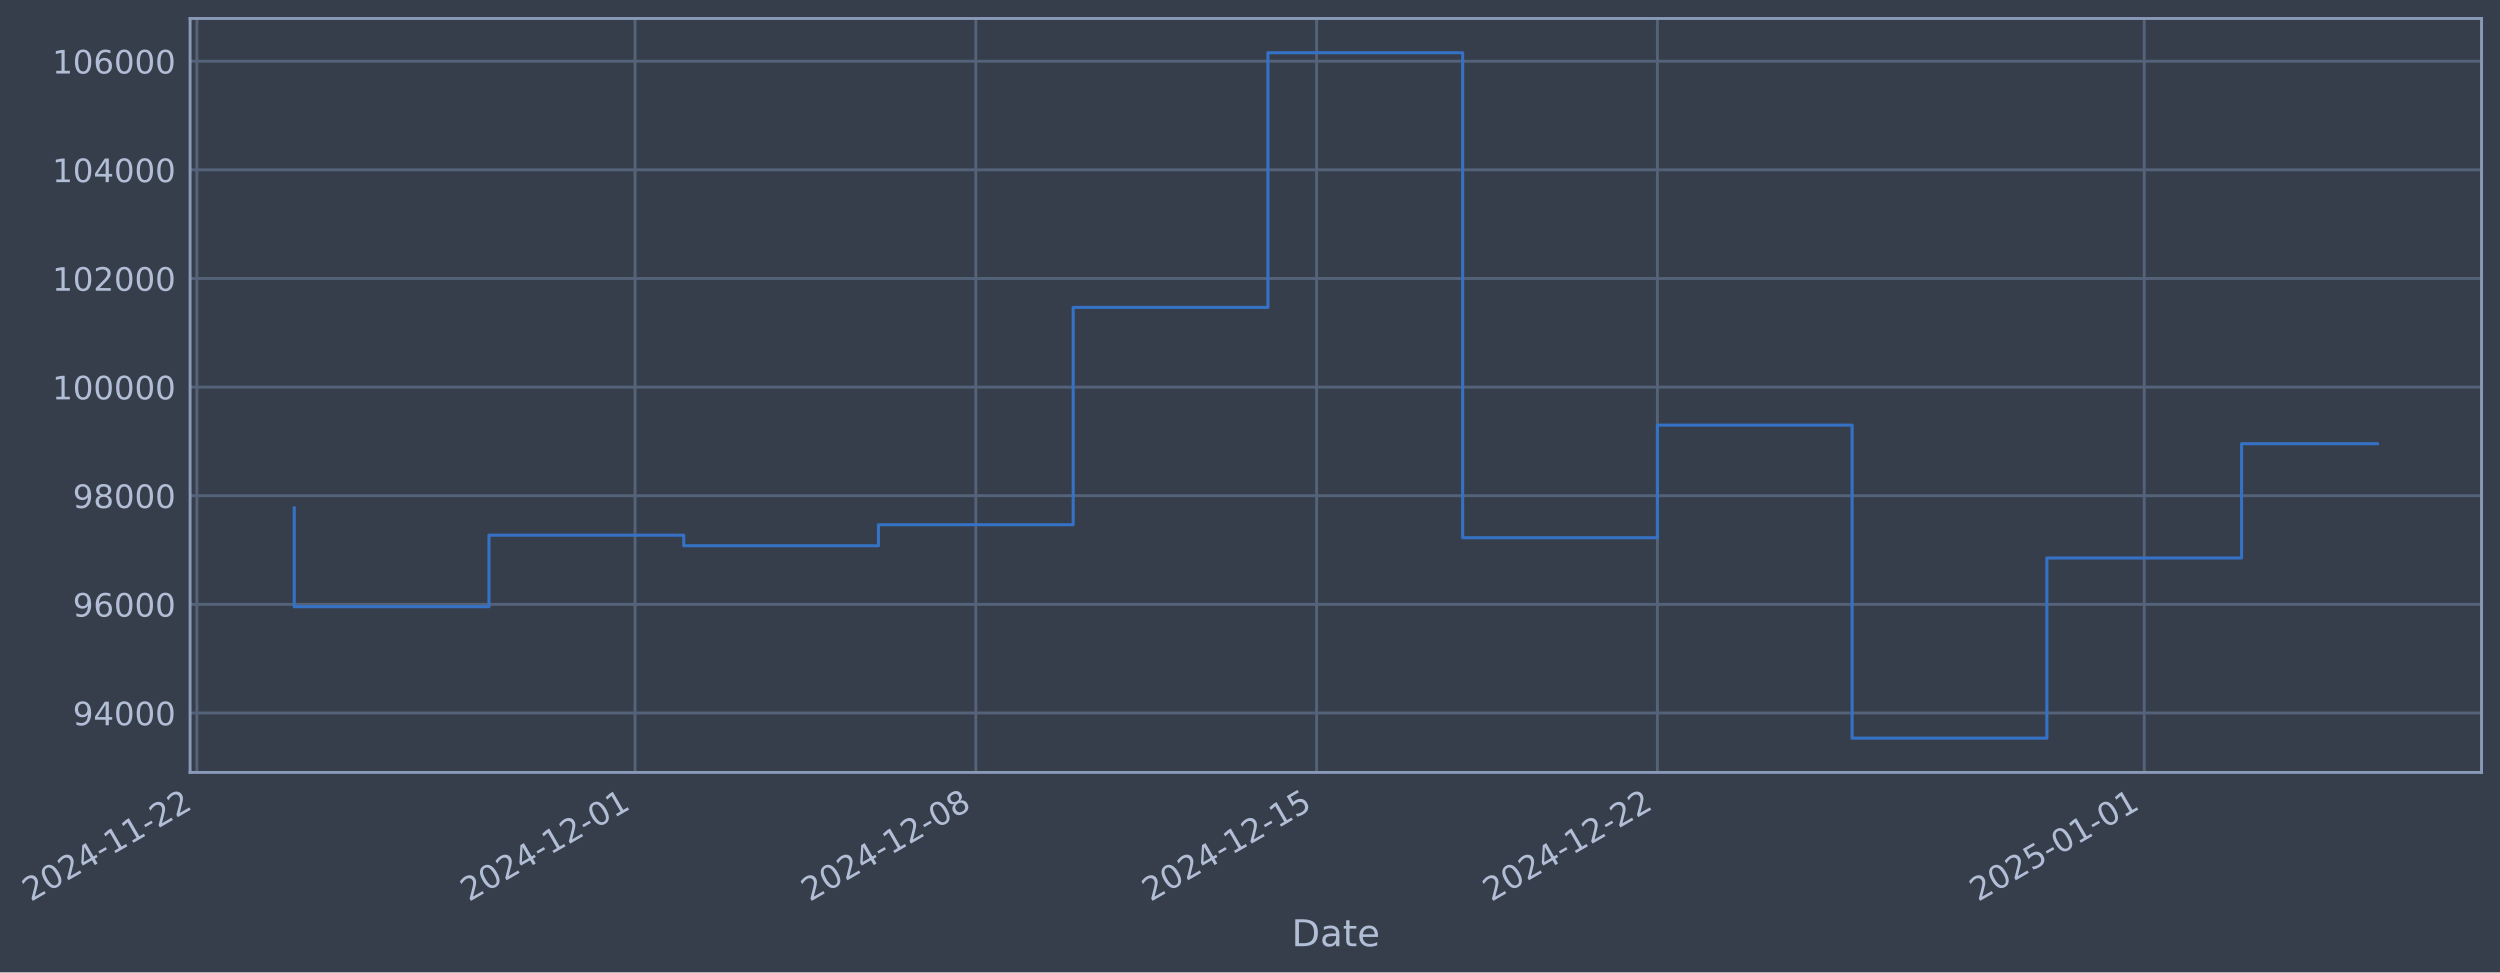
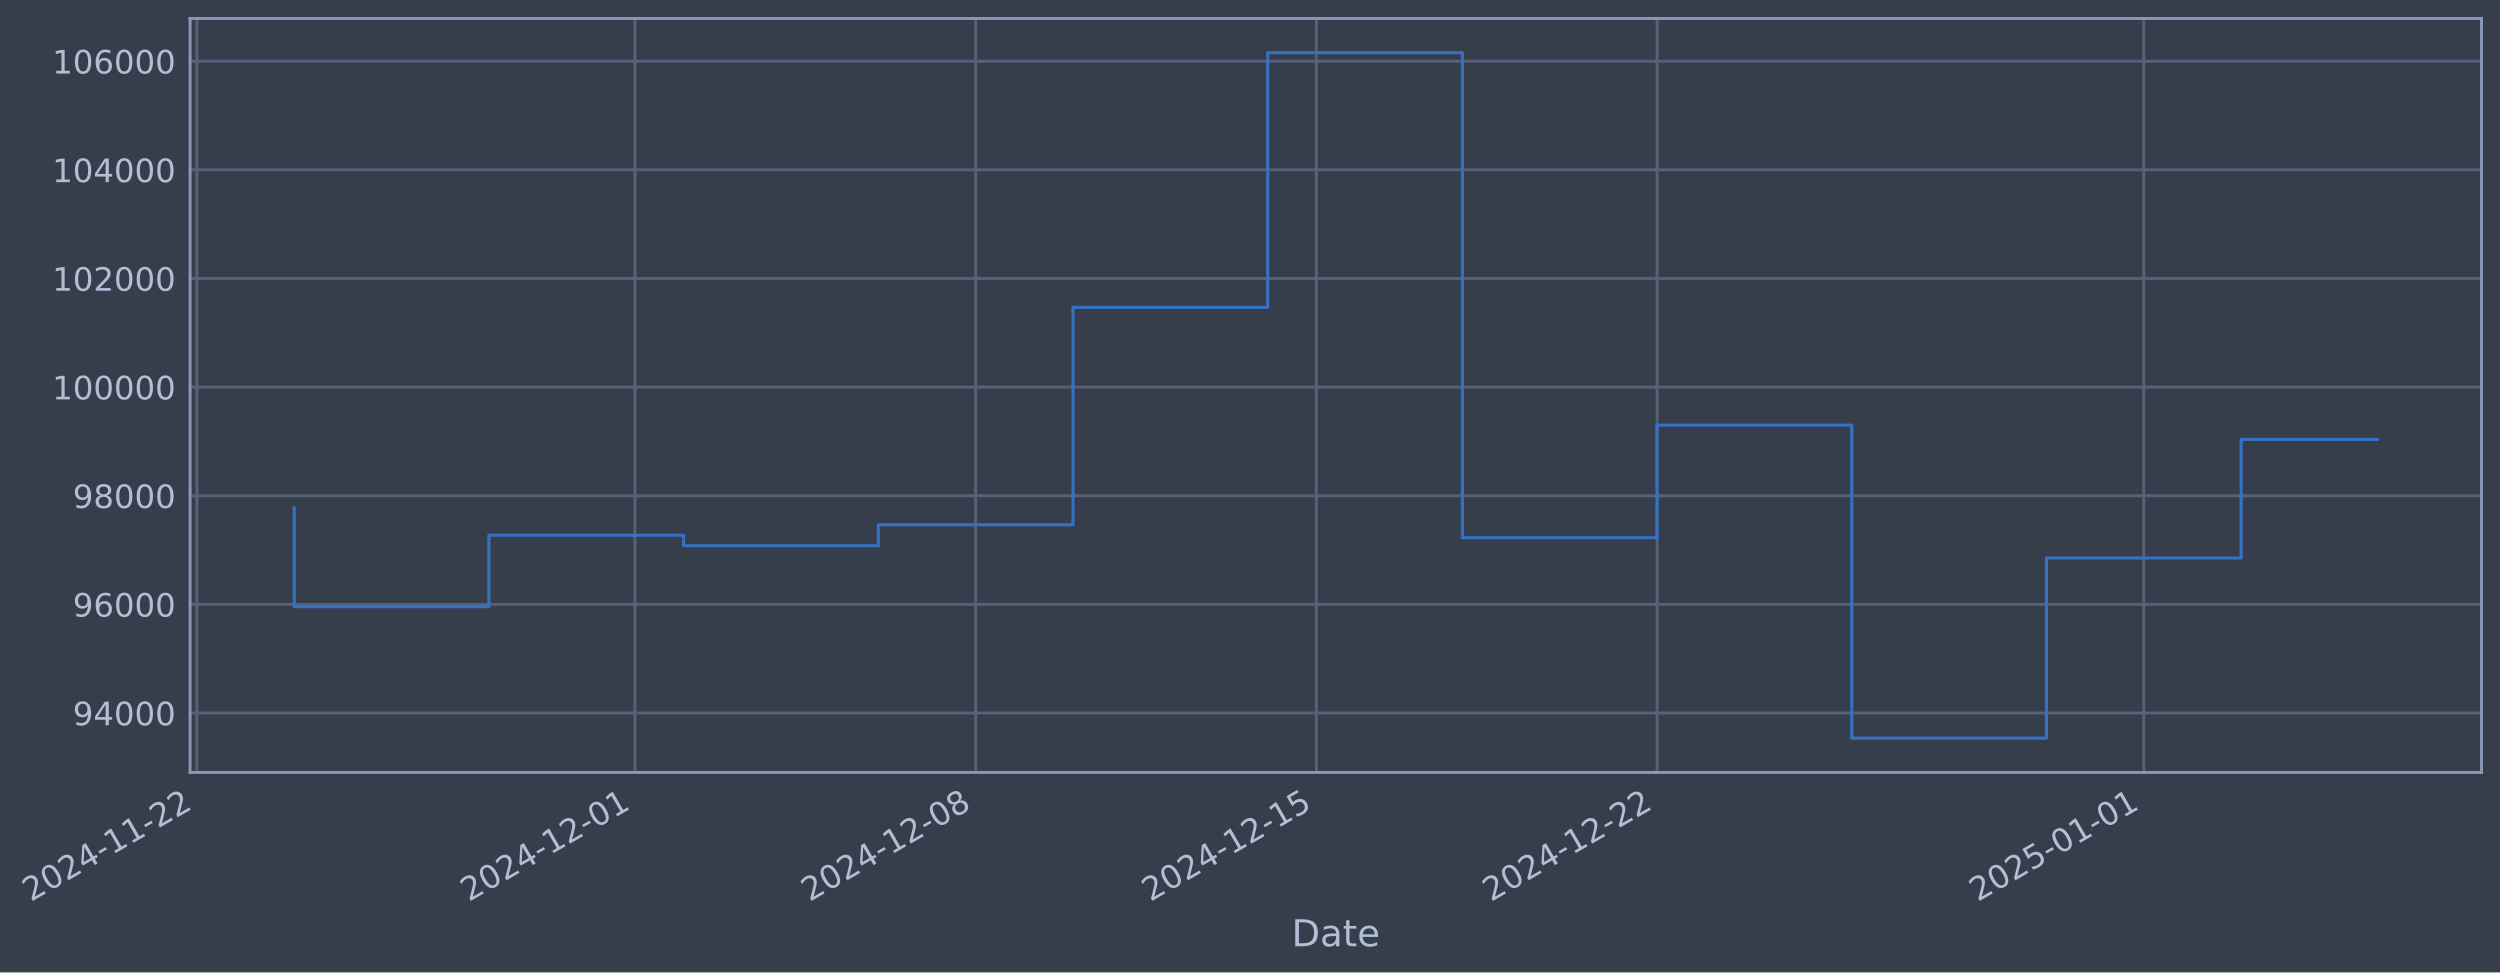
- <svg xmlns="http://www.w3.org/2000/svg" xmlns:xlink="http://www.w3.org/1999/xlink" width="974.067pt" height="378.87pt" viewBox="0 0 974.067 378.87" version="1.1">
+ <svg xmlns="http://www.w3.org/2000/svg" xmlns:xlink="http://www.w3.org/1999/xlink" width="974.059pt" height="378.87pt" viewBox="0 0 974.059 378.87" version="1.1">
  <defs>
    <style type="text/css">*{stroke-linejoin: round; stroke-linecap: butt}</style>
  </defs>
  <g id="figure_1">
    <g id="patch_1">
-       <path d="M 0 378.87  L 974.067 378.87  L 974.067 0  L 0 0  z " style="fill: #373e4b" />
+       <path d="M 0 378.87  L 974.059 378.87  L 974.059 0  L 0 0  z " style="fill: #373e4b" />
    </g>
    <g id="axes_1">
      <g id="patch_2">
-         <path d="M 74.067 300.96  L 966.867 300.96  L 966.867 7.2  L 74.067 7.2  z " style="fill: #373e4b" />
+         <path d="M 74.059 300.96  L 966.859 300.96  L 966.859 7.2  L 74.059 7.2  z " style="fill: #373e4b" />
      </g>
      <g id="matplotlib.axis_1">
        <g id="xtick_1">
          <g id="line2d_1">
-             <path d="M 76.713 300.96  L 76.713 7.2  " clip-path="url(#p5956fa3a85)" style="fill: none; stroke: #546379; stroke-width: 1.12; stroke-linecap: square" />
+             <path d="M 76.713 300.96  L 76.713 7.2  " clip-path="url(#p0f4f57ccd5)" style="fill: none; stroke: #546379; stroke-width: 1.12; stroke-linecap: square" />
          </g>
          <g id="line2d_2" />
          <g id="text_1">
            <g style="fill: #b1bed6" transform="translate(11.98702 351.4642) rotate(-30) scale(0.126 -0.126)">
              <defs>
                <path id="DejaVuSans-32" d="M 1228 531  L 3431 531  L 3431 0  L 469 0  L 469 531  Q 828 903 1448 1529  Q 2069 2156 2228 2338  Q 2531 2678 2651 2914  Q 2772 3150 2772 3378  Q 2772 3750 2511 3984  Q 2250 4219 1831 4219  Q 1534 4219 1204 4116  Q 875 4013 500 3803  L 500 4441  Q 881 4594 1212 4672  Q 1544 4750 1819 4750  Q 2544 4750 2975 4387  Q 3406 4025 3406 3419  Q 3406 3131 3298 2873  Q 3191 2616 2906 2266  Q 2828 2175 2409 1742  Q 1991 1309 1228 531  z " transform="scale(0.015625)" />
                <path id="DejaVuSans-30" d="M 2034 4250  Q 1547 4250 1301 3770  Q 1056 3291 1056 2328  Q 1056 1369 1301 889  Q 1547 409 2034 409  Q 2525 409 2770 889  Q 3016 1369 3016 2328  Q 3016 3291 2770 3770  Q 2525 4250 2034 4250  z M 2034 4750  Q 2819 4750 3233 4129  Q 3647 3509 3647 2328  Q 3647 1150 3233 529  Q 2819 -91 2034 -91  Q 1250 -91 836 529  Q 422 1150 422 2328  Q 422 3509 836 4129  Q 1250 4750 2034 4750  z " transform="scale(0.015625)" />
                <path id="DejaVuSans-34" d="M 2419 4116  L 825 1625  L 2419 1625  L 2419 4116  z M 2253 4666  L 3047 4666  L 3047 1625  L 3713 1625  L 3713 1100  L 3047 1100  L 3047 0  L 2419 0  L 2419 1100  L 313 1100  L 313 1709  L 2253 4666  z " transform="scale(0.015625)" />
                <path id="DejaVuSans-2d" d="M 313 2009  L 1997 2009  L 1997 1497  L 313 1497  L 313 2009  z " transform="scale(0.015625)" />
                <path id="DejaVuSans-31" d="M 794 531  L 1825 531  L 1825 4091  L 703 3866  L 703 4441  L 1819 4666  L 2450 4666  L 2450 531  L 3481 531  L 3481 0  L 794 0  L 794 531  z " transform="scale(0.015625)" />
              </defs>
              <use xlink:href="#DejaVuSans-32" />
              <use xlink:href="#DejaVuSans-30" transform="translate(63.62305 0)" />
              <use xlink:href="#DejaVuSans-32" transform="translate(127.2461 0)" />
              <use xlink:href="#DejaVuSans-34" transform="translate(190.8691 0)" />
              <use xlink:href="#DejaVuSans-2d" transform="translate(254.4922 0)" />
              <use xlink:href="#DejaVuSans-31" transform="translate(290.5762 0)" />
              <use xlink:href="#DejaVuSans-31" transform="translate(354.1992 0)" />
              <use xlink:href="#DejaVuSans-2d" transform="translate(417.8223 0)" />
              <use xlink:href="#DejaVuSans-32" transform="translate(453.9062 0)" />
              <use xlink:href="#DejaVuSans-32" transform="translate(517.5293 0)" />
            </g>
          </g>
        </g>
        <g id="xtick_2">
          <g id="line2d_3">
-             <path d="M 247.427 300.96  L 247.427 7.2  " clip-path="url(#p5956fa3a85)" style="fill: none; stroke: #546379; stroke-width: 1.12; stroke-linecap: square" />
+             <path d="M 247.39 300.96  L 247.39 7.2  " clip-path="url(#p0f4f57ccd5)" style="fill: none; stroke: #546379; stroke-width: 1.12; stroke-linecap: square" />
          </g>
          <g id="line2d_4" />
          <g id="text_2">
-             <g style="fill: #b1bed6" transform="translate(182.7018 351.4642) rotate(-30) scale(0.126 -0.126)">
+             <g style="fill: #b1bed6" transform="translate(182.6641 351.4642) rotate(-30) scale(0.126 -0.126)">
              <use xlink:href="#DejaVuSans-32" />
              <use xlink:href="#DejaVuSans-30" transform="translate(63.62305 0)" />
              <use xlink:href="#DejaVuSans-32" transform="translate(127.2461 0)" />
              <use xlink:href="#DejaVuSans-34" transform="translate(190.8691 0)" />
              <use xlink:href="#DejaVuSans-2d" transform="translate(254.4922 0)" />
              <use xlink:href="#DejaVuSans-31" transform="translate(290.5762 0)" />
              <use xlink:href="#DejaVuSans-32" transform="translate(354.1992 0)" />
              <use xlink:href="#DejaVuSans-2d" transform="translate(417.8223 0)" />
              <use xlink:href="#DejaVuSans-30" transform="translate(453.9062 0)" />
              <use xlink:href="#DejaVuSans-31" transform="translate(517.5293 0)" />
            </g>
          </g>
        </g>
        <g id="xtick_3">
          <g id="line2d_5">
-             <path d="M 380.205 300.96  L 380.205 7.2  " clip-path="url(#p5956fa3a85)" style="fill: none; stroke: #546379; stroke-width: 1.12; stroke-linecap: square" />
+             <path d="M 380.138 300.96  L 380.138 7.2  " clip-path="url(#p0f4f57ccd5)" style="fill: none; stroke: #546379; stroke-width: 1.12; stroke-linecap: square" />
          </g>
          <g id="line2d_6" />
          <g id="text_3">
-             <g style="fill: #b1bed6" transform="translate(315.48 351.4642) rotate(-30) scale(0.126 -0.126)">
+             <g style="fill: #b1bed6" transform="translate(315.4129 351.4642) rotate(-30) scale(0.126 -0.126)">
              <defs>
                <path id="DejaVuSans-38" d="M 2034 2216  Q 1584 2216 1326 1975  Q 1069 1734 1069 1313  Q 1069 891 1326 650  Q 1584 409 2034 409  Q 2484 409 2743 651  Q 3003 894 3003 1313  Q 3003 1734 2745 1975  Q 2488 2216 2034 2216  z M 1403 2484  Q 997 2584 770 2862  Q 544 3141 544 3541  Q 544 4100 942 4425  Q 1341 4750 2034 4750  Q 2731 4750 3128 4425  Q 3525 4100 3525 3541  Q 3525 3141 3298 2862  Q 3072 2584 2669 2484  Q 3125 2378 3379 2068  Q 3634 1759 3634 1313  Q 3634 634 3220 271  Q 2806 -91 2034 -91  Q 1263 -91 848 271  Q 434 634 434 1313  Q 434 1759 690 2068  Q 947 2378 1403 2484  z M 1172 3481  Q 1172 3119 1398 2916  Q 1625 2713 2034 2713  Q 2441 2713 2670 2916  Q 2900 3119 2900 3481  Q 2900 3844 2670 4047  Q 2441 4250 2034 4250  Q 1625 4250 1398 4047  Q 1172 3844 1172 3481  z " transform="scale(0.015625)" />
              </defs>
              <use xlink:href="#DejaVuSans-32" />
              <use xlink:href="#DejaVuSans-30" transform="translate(63.62305 0)" />
              <use xlink:href="#DejaVuSans-32" transform="translate(127.2461 0)" />
              <use xlink:href="#DejaVuSans-34" transform="translate(190.8691 0)" />
              <use xlink:href="#DejaVuSans-2d" transform="translate(254.4922 0)" />
              <use xlink:href="#DejaVuSans-31" transform="translate(290.5762 0)" />
              <use xlink:href="#DejaVuSans-32" transform="translate(354.1992 0)" />
              <use xlink:href="#DejaVuSans-2d" transform="translate(417.8223 0)" />
              <use xlink:href="#DejaVuSans-30" transform="translate(453.9062 0)" />
              <use xlink:href="#DejaVuSans-38" transform="translate(517.5293 0)" />
            </g>
          </g>
        </g>
        <g id="xtick_4">
          <g id="line2d_7">
-             <path d="M 512.984 300.96  L 512.984 7.2  " clip-path="url(#p5956fa3a85)" style="fill: none; stroke: #546379; stroke-width: 1.12; stroke-linecap: square" />
+             <path d="M 512.887 300.96  L 512.887 7.2  " clip-path="url(#p0f4f57ccd5)" style="fill: none; stroke: #546379; stroke-width: 1.12; stroke-linecap: square" />
          </g>
          <g id="line2d_8" />
          <g id="text_4">
-             <g style="fill: #b1bed6" transform="translate(448.2581 351.4642) rotate(-30) scale(0.126 -0.126)">
+             <g style="fill: #b1bed6" transform="translate(448.1617 351.4642) rotate(-30) scale(0.126 -0.126)">
              <defs>
                <path id="DejaVuSans-35" d="M 691 4666  L 3169 4666  L 3169 4134  L 1269 4134  L 1269 2991  Q 1406 3038 1543 3061  Q 1681 3084 1819 3084  Q 2600 3084 3056 2656  Q 3513 2228 3513 1497  Q 3513 744 3044 326  Q 2575 -91 1722 -91  Q 1428 -91 1123 -41  Q 819 9 494 109  L 494 744  Q 775 591 1075 516  Q 1375 441 1709 441  Q 2250 441 2565 725  Q 2881 1009 2881 1497  Q 2881 1984 2565 2268  Q 2250 2553 1709 2553  Q 1456 2553 1204 2497  Q 953 2441 691 2322  L 691 4666  z " transform="scale(0.015625)" />
              </defs>
              <use xlink:href="#DejaVuSans-32" />
              <use xlink:href="#DejaVuSans-30" transform="translate(63.62305 0)" />
              <use xlink:href="#DejaVuSans-32" transform="translate(127.2461 0)" />
              <use xlink:href="#DejaVuSans-34" transform="translate(190.8691 0)" />
              <use xlink:href="#DejaVuSans-2d" transform="translate(254.4922 0)" />
              <use xlink:href="#DejaVuSans-31" transform="translate(290.5762 0)" />
              <use xlink:href="#DejaVuSans-32" transform="translate(354.1992 0)" />
              <use xlink:href="#DejaVuSans-2d" transform="translate(417.8223 0)" />
              <use xlink:href="#DejaVuSans-31" transform="translate(453.9062 0)" />
              <use xlink:href="#DejaVuSans-35" transform="translate(517.5293 0)" />
            </g>
          </g>
        </g>
        <g id="xtick_5">
          <g id="line2d_9">
-             <path d="M 645.762 300.96  L 645.762 7.2  " clip-path="url(#p5956fa3a85)" style="fill: none; stroke: #546379; stroke-width: 1.12; stroke-linecap: square" />
+             <path d="M 645.636 300.96  L 645.636 7.2  " clip-path="url(#p0f4f57ccd5)" style="fill: none; stroke: #546379; stroke-width: 1.12; stroke-linecap: square" />
          </g>
          <g id="line2d_10" />
          <g id="text_5">
-             <g style="fill: #b1bed6" transform="translate(581.0363 351.4642) rotate(-30) scale(0.126 -0.126)">
+             <g style="fill: #b1bed6" transform="translate(580.9105 351.4642) rotate(-30) scale(0.126 -0.126)">
              <use xlink:href="#DejaVuSans-32" />
              <use xlink:href="#DejaVuSans-30" transform="translate(63.62305 0)" />
              <use xlink:href="#DejaVuSans-32" transform="translate(127.2461 0)" />
              <use xlink:href="#DejaVuSans-34" transform="translate(190.8691 0)" />
              <use xlink:href="#DejaVuSans-2d" transform="translate(254.4922 0)" />
              <use xlink:href="#DejaVuSans-31" transform="translate(290.5762 0)" />
              <use xlink:href="#DejaVuSans-32" transform="translate(354.1992 0)" />
              <use xlink:href="#DejaVuSans-2d" transform="translate(417.8223 0)" />
              <use xlink:href="#DejaVuSans-32" transform="translate(453.9062 0)" />
              <use xlink:href="#DejaVuSans-32" transform="translate(517.5293 0)" />
            </g>
          </g>
        </g>
        <g id="xtick_6">
          <g id="line2d_11">
-             <path d="M 835.445 300.96  L 835.445 7.2  " clip-path="url(#p5956fa3a85)" style="fill: none; stroke: #546379; stroke-width: 1.12; stroke-linecap: square" />
+             <path d="M 835.277 300.96  L 835.277 7.2  " clip-path="url(#p0f4f57ccd5)" style="fill: none; stroke: #546379; stroke-width: 1.12; stroke-linecap: square" />
          </g>
          <g id="line2d_12" />
          <g id="text_6">
-             <g style="fill: #b1bed6" transform="translate(770.7194 351.4642) rotate(-30) scale(0.126 -0.126)">
+             <g style="fill: #b1bed6" transform="translate(770.5517 351.4642) rotate(-30) scale(0.126 -0.126)">
              <use xlink:href="#DejaVuSans-32" />
              <use xlink:href="#DejaVuSans-30" transform="translate(63.62305 0)" />
              <use xlink:href="#DejaVuSans-32" transform="translate(127.2461 0)" />
              <use xlink:href="#DejaVuSans-35" transform="translate(190.8691 0)" />
              <use xlink:href="#DejaVuSans-2d" transform="translate(254.4922 0)" />
              <use xlink:href="#DejaVuSans-30" transform="translate(290.5762 0)" />
              <use xlink:href="#DejaVuSans-31" transform="translate(354.1992 0)" />
              <use xlink:href="#DejaVuSans-2d" transform="translate(417.8223 0)" />
              <use xlink:href="#DejaVuSans-30" transform="translate(453.9062 0)" />
              <use xlink:href="#DejaVuSans-31" transform="translate(517.5293 0)" />
            </g>
          </g>
        </g>
        <g id="text_7">
-           <g style="fill: #b1bed6" transform="translate(503.2582 368.6753) scale(0.144 -0.144)">
+           <g style="fill: #b1bed6" transform="translate(503.2498 368.6753) scale(0.144 -0.144)">
            <defs>
              <path id="DejaVuSans-44" d="M 1259 4147  L 1259 519  L 2022 519  Q 2988 519 3436 956  Q 3884 1394 3884 2338  Q 3884 3275 3436 3711  Q 2988 4147 2022 4147  L 1259 4147  z M 628 4666  L 1925 4666  Q 3281 4666 3915 4102  Q 4550 3538 4550 2338  Q 4550 1131 3912 565  Q 3275 0 1925 0  L 628 0  L 628 4666  z " transform="scale(0.015625)" />
              <path id="DejaVuSans-61" d="M 2194 1759  Q 1497 1759 1228 1600  Q 959 1441 959 1056  Q 959 750 1161 570  Q 1363 391 1709 391  Q 2188 391 2477 730  Q 2766 1069 2766 1631  L 2766 1759  L 2194 1759  z M 3341 1997  L 3341 0  L 2766 0  L 2766 531  Q 2569 213 2275 61  Q 1981 -91 1556 -91  Q 1019 -91 701 211  Q 384 513 384 1019  Q 384 1609 779 1909  Q 1175 2209 1959 2209  L 2766 2209  L 2766 2266  Q 2766 2663 2505 2880  Q 2244 3097 1772 3097  Q 1472 3097 1187 3025  Q 903 2953 641 2809  L 641 3341  Q 956 3463 1253 3523  Q 1550 3584 1831 3584  Q 2591 3584 2966 3190  Q 3341 2797 3341 1997  z " transform="scale(0.015625)" />
              <path id="DejaVuSans-74" d="M 1172 4494  L 1172 3500  L 2356 3500  L 2356 3053  L 1172 3053  L 1172 1153  Q 1172 725 1289 603  Q 1406 481 1766 481  L 2356 481  L 2356 0  L 1766 0  Q 1100 0 847 248  Q 594 497 594 1153  L 594 3053  L 172 3053  L 172 3500  L 594 3500  L 594 4494  L 1172 4494  z " transform="scale(0.015625)" />
              <path id="DejaVuSans-65" d="M 3597 1894  L 3597 1613  L 953 1613  Q 991 1019 1311 708  Q 1631 397 2203 397  Q 2534 397 2845 478  Q 3156 559 3463 722  L 3463 178  Q 3153 47 2828 -22  Q 2503 -91 2169 -91  Q 1331 -91 842 396  Q 353 884 353 1716  Q 353 2575 817 3079  Q 1281 3584 2069 3584  Q 2775 3584 3186 3129  Q 3597 2675 3597 1894  z M 3022 2063  Q 3016 2534 2758 2815  Q 2500 3097 2075 3097  Q 1594 3097 1305 2825  Q 1016 2553 972 2059  L 3022 2063  z " transform="scale(0.015625)" />
            </defs>
            <use xlink:href="#DejaVuSans-44" />
            <use xlink:href="#DejaVuSans-61" transform="translate(77.00195 0)" />
            <use xlink:href="#DejaVuSans-74" transform="translate(138.2812 0)" />
            <use xlink:href="#DejaVuSans-65" transform="translate(177.4902 0)" />
          </g>
        </g>
      </g>
      <g id="matplotlib.axis_2">
        <g id="ytick_1">
          <g id="line2d_13">
-             <path d="M 74.067 277.797  L 966.867 277.797  " clip-path="url(#p5956fa3a85)" style="fill: none; stroke: #546379; stroke-width: 1.12; stroke-linecap: square" />
+             <path d="M 74.059 277.797  L 966.859 277.797  " clip-path="url(#p0f4f57ccd5)" style="fill: none; stroke: #546379; stroke-width: 1.12; stroke-linecap: square" />
          </g>
          <g id="line2d_14" />
          <g id="text_8">
-             <g style="fill: #b1bed6" transform="translate(28.38357 282.5841) scale(0.126 -0.126)">
+             <g style="fill: #b1bed6" transform="translate(28.37519 282.5841) scale(0.126 -0.126)">
              <defs>
                <path id="DejaVuSans-39" d="M 703 97  L 703 672  Q 941 559 1184 500  Q 1428 441 1663 441  Q 2288 441 2617 861  Q 2947 1281 2994 2138  Q 2813 1869 2534 1725  Q 2256 1581 1919 1581  Q 1219 1581 811 2004  Q 403 2428 403 3163  Q 403 3881 828 4315  Q 1253 4750 1959 4750  Q 2769 4750 3195 4129  Q 3622 3509 3622 2328  Q 3622 1225 3098 567  Q 2575 -91 1691 -91  Q 1453 -91 1209 -44  Q 966 3 703 97  z M 1959 2075  Q 2384 2075 2632 2365  Q 2881 2656 2881 3163  Q 2881 3666 2632 3958  Q 2384 4250 1959 4250  Q 1534 4250 1286 3958  Q 1038 3666 1038 3163  Q 1038 2656 1286 2365  Q 1534 2075 1959 2075  z " transform="scale(0.015625)" />
              </defs>
              <use xlink:href="#DejaVuSans-39" />
              <use xlink:href="#DejaVuSans-34" transform="translate(63.62305 0)" />
              <use xlink:href="#DejaVuSans-30" transform="translate(127.2461 0)" />
              <use xlink:href="#DejaVuSans-30" transform="translate(190.8691 0)" />
              <use xlink:href="#DejaVuSans-30" transform="translate(254.4922 0)" />
            </g>
          </g>
        </g>
        <g id="ytick_2">
          <g id="line2d_15">
-             <path d="M 74.067 235.473  L 966.867 235.473  " clip-path="url(#p5956fa3a85)" style="fill: none; stroke: #546379; stroke-width: 1.12; stroke-linecap: square" />
+             <path d="M 74.059 235.473  L 966.859 235.473  " clip-path="url(#p0f4f57ccd5)" style="fill: none; stroke: #546379; stroke-width: 1.12; stroke-linecap: square" />
          </g>
          <g id="line2d_16" />
          <g id="text_9">
-             <g style="fill: #b1bed6" transform="translate(28.38357 240.2602) scale(0.126 -0.126)">
+             <g style="fill: #b1bed6" transform="translate(28.37519 240.2602) scale(0.126 -0.126)">
              <defs>
                <path id="DejaVuSans-36" d="M 2113 2584  Q 1688 2584 1439 2293  Q 1191 2003 1191 1497  Q 1191 994 1439 701  Q 1688 409 2113 409  Q 2538 409 2786 701  Q 3034 994 3034 1497  Q 3034 2003 2786 2293  Q 2538 2584 2113 2584  z M 3366 4563  L 3366 3988  Q 3128 4100 2886 4159  Q 2644 4219 2406 4219  Q 1781 4219 1451 3797  Q 1122 3375 1075 2522  Q 1259 2794 1537 2939  Q 1816 3084 2150 3084  Q 2853 3084 3261 2657  Q 3669 2231 3669 1497  Q 3669 778 3244 343  Q 2819 -91 2113 -91  Q 1303 -91 875 529  Q 447 1150 447 2328  Q 447 3434 972 4092  Q 1497 4750 2381 4750  Q 2619 4750 2861 4703  Q 3103 4656 3366 4563  z " transform="scale(0.015625)" />
              </defs>
              <use xlink:href="#DejaVuSans-39" />
              <use xlink:href="#DejaVuSans-36" transform="translate(63.62305 0)" />
              <use xlink:href="#DejaVuSans-30" transform="translate(127.2461 0)" />
              <use xlink:href="#DejaVuSans-30" transform="translate(190.8691 0)" />
              <use xlink:href="#DejaVuSans-30" transform="translate(254.4922 0)" />
            </g>
          </g>
        </g>
        <g id="ytick_3">
          <g id="line2d_17">
-             <path d="M 74.067 193.149  L 966.867 193.149  " clip-path="url(#p5956fa3a85)" style="fill: none; stroke: #546379; stroke-width: 1.12; stroke-linecap: square" />
+             <path d="M 74.059 193.149  L 966.859 193.149  " clip-path="url(#p0f4f57ccd5)" style="fill: none; stroke: #546379; stroke-width: 1.12; stroke-linecap: square" />
          </g>
          <g id="line2d_18" />
          <g id="text_10">
-             <g style="fill: #b1bed6" transform="translate(28.38357 197.9364) scale(0.126 -0.126)">
+             <g style="fill: #b1bed6" transform="translate(28.37519 197.9364) scale(0.126 -0.126)">
              <use xlink:href="#DejaVuSans-39" />
              <use xlink:href="#DejaVuSans-38" transform="translate(63.62305 0)" />
              <use xlink:href="#DejaVuSans-30" transform="translate(127.2461 0)" />
              <use xlink:href="#DejaVuSans-30" transform="translate(190.8691 0)" />
              <use xlink:href="#DejaVuSans-30" transform="translate(254.4922 0)" />
            </g>
          </g>
        </g>
        <g id="ytick_4">
          <g id="line2d_19">
-             <path d="M 74.067 150.826  L 966.867 150.826  " clip-path="url(#p5956fa3a85)" style="fill: none; stroke: #546379; stroke-width: 1.12; stroke-linecap: square" />
+             <path d="M 74.059 150.826  L 966.859 150.826  " clip-path="url(#p0f4f57ccd5)" style="fill: none; stroke: #546379; stroke-width: 1.12; stroke-linecap: square" />
          </g>
          <g id="line2d_20" />
          <g id="text_11">
-             <g style="fill: #b1bed6" transform="translate(20.36682 155.6126) scale(0.126 -0.126)">
+             <g style="fill: #b1bed6" transform="translate(20.35844 155.6126) scale(0.126 -0.126)">
              <use xlink:href="#DejaVuSans-31" />
              <use xlink:href="#DejaVuSans-30" transform="translate(63.62305 0)" />
              <use xlink:href="#DejaVuSans-30" transform="translate(127.2461 0)" />
              <use xlink:href="#DejaVuSans-30" transform="translate(190.8691 0)" />
              <use xlink:href="#DejaVuSans-30" transform="translate(254.4922 0)" />
              <use xlink:href="#DejaVuSans-30" transform="translate(318.1152 0)" />
            </g>
          </g>
        </g>
        <g id="ytick_5">
          <g id="line2d_21">
-             <path d="M 74.067 108.502  L 966.867 108.502  " clip-path="url(#p5956fa3a85)" style="fill: none; stroke: #546379; stroke-width: 1.12; stroke-linecap: square" />
+             <path d="M 74.059 108.502  L 966.859 108.502  " clip-path="url(#p0f4f57ccd5)" style="fill: none; stroke: #546379; stroke-width: 1.12; stroke-linecap: square" />
          </g>
          <g id="line2d_22" />
          <g id="text_12">
-             <g style="fill: #b1bed6" transform="translate(20.36682 113.2888) scale(0.126 -0.126)">
+             <g style="fill: #b1bed6" transform="translate(20.35844 113.2888) scale(0.126 -0.126)">
              <use xlink:href="#DejaVuSans-31" />
              <use xlink:href="#DejaVuSans-30" transform="translate(63.62305 0)" />
              <use xlink:href="#DejaVuSans-32" transform="translate(127.2461 0)" />
              <use xlink:href="#DejaVuSans-30" transform="translate(190.8691 0)" />
              <use xlink:href="#DejaVuSans-30" transform="translate(254.4922 0)" />
              <use xlink:href="#DejaVuSans-30" transform="translate(318.1152 0)" />
            </g>
          </g>
        </g>
        <g id="ytick_6">
          <g id="line2d_23">
-             <path d="M 74.067 66.178  L 966.867 66.178  " clip-path="url(#p5956fa3a85)" style="fill: none; stroke: #546379; stroke-width: 1.12; stroke-linecap: square" />
+             <path d="M 74.059 66.178  L 966.859 66.178  " clip-path="url(#p0f4f57ccd5)" style="fill: none; stroke: #546379; stroke-width: 1.12; stroke-linecap: square" />
          </g>
          <g id="line2d_24" />
          <g id="text_13">
-             <g style="fill: #b1bed6" transform="translate(20.36682 70.96502) scale(0.126 -0.126)">
+             <g style="fill: #b1bed6" transform="translate(20.35844 70.96502) scale(0.126 -0.126)">
              <use xlink:href="#DejaVuSans-31" />
              <use xlink:href="#DejaVuSans-30" transform="translate(63.62305 0)" />
              <use xlink:href="#DejaVuSans-34" transform="translate(127.2461 0)" />
              <use xlink:href="#DejaVuSans-30" transform="translate(190.8691 0)" />
              <use xlink:href="#DejaVuSans-30" transform="translate(254.4922 0)" />
              <use xlink:href="#DejaVuSans-30" transform="translate(318.1152 0)" />
            </g>
          </g>
        </g>
        <g id="ytick_7">
          <g id="line2d_25">
-             <path d="M 74.067 23.854  L 966.867 23.854  " clip-path="url(#p5956fa3a85)" style="fill: none; stroke: #546379; stroke-width: 1.12; stroke-linecap: square" />
+             <path d="M 74.059 23.854  L 966.859 23.854  " clip-path="url(#p0f4f57ccd5)" style="fill: none; stroke: #546379; stroke-width: 1.12; stroke-linecap: square" />
          </g>
          <g id="line2d_26" />
          <g id="text_14">
-             <g style="fill: #b1bed6" transform="translate(20.36682 28.64121) scale(0.126 -0.126)">
+             <g style="fill: #b1bed6" transform="translate(20.35844 28.64121) scale(0.126 -0.126)">
              <use xlink:href="#DejaVuSans-31" />
              <use xlink:href="#DejaVuSans-30" transform="translate(63.62305 0)" />
              <use xlink:href="#DejaVuSans-36" transform="translate(127.2461 0)" />
              <use xlink:href="#DejaVuSans-30" transform="translate(190.8691 0)" />
              <use xlink:href="#DejaVuSans-30" transform="translate(254.4922 0)" />
              <use xlink:href="#DejaVuSans-30" transform="translate(318.1152 0)" />
            </g>
          </g>
        </g>
      </g>
      <g id="line2d_27">
-         <path d="M 114.649 197.87  L 114.649 236.383  L 190.522 236.383  L 190.522 208.521  L 266.396 208.521  L 266.396 212.628  L 342.269 212.628  L 342.269 204.459  L 418.142 204.459  L 418.142 119.77  L 494.015 119.77  L 494.015 20.553  L 569.889 20.553  L 569.889 209.517  L 645.762 209.517  L 645.762 165.636  L 721.635 165.636  L 721.635 287.607  L 797.508 287.607  L 797.508 217.409  L 873.381 217.409  L 873.381 172.887  L 926.286 172.887  " clip-path="url(#p5956fa3a85)" style="fill: none; stroke: #3572c6; stroke-width: 1.2; stroke-linecap: square" />
+         <path d="M 114.641 197.87  L 114.641 236.383  L 190.497 236.383  L 190.497 208.521  L 266.354 208.521  L 266.354 212.628  L 342.21 212.628  L 342.21 204.459  L 418.067 204.459  L 418.067 119.77  L 493.923 119.77  L 493.923 20.553  L 569.78 20.553  L 569.78 209.517  L 645.636 209.517  L 645.636 165.636  L 721.493 165.636  L 721.493 287.607  L 797.349 287.607  L 797.349 217.409  L 873.205 217.409  L 873.205 171.195  L 926.277 171.195  " clip-path="url(#p0f4f57ccd5)" style="fill: none; stroke: #3572c6; stroke-width: 1.2; stroke-linecap: square" />
      </g>
      <g id="patch_3">
-         <path d="M 74.067 300.96  L 74.067 7.2  " style="fill: none; stroke: #899ab8; stroke-width: 1.12; stroke-linejoin: miter; stroke-linecap: square" />
+         <path d="M 74.059 300.96  L 74.059 7.2  " style="fill: none; stroke: #899ab8; stroke-width: 1.12; stroke-linejoin: miter; stroke-linecap: square" />
      </g>
      <g id="patch_4">
-         <path d="M 966.867 300.96  L 966.867 7.2  " style="fill: none; stroke: #899ab8; stroke-width: 1.12; stroke-linejoin: miter; stroke-linecap: square" />
+         <path d="M 966.859 300.96  L 966.859 7.2  " style="fill: none; stroke: #899ab8; stroke-width: 1.12; stroke-linejoin: miter; stroke-linecap: square" />
      </g>
      <g id="patch_5">
-         <path d="M 74.067 300.96  L 966.867 300.96  " style="fill: none; stroke: #899ab8; stroke-width: 1.12; stroke-linejoin: miter; stroke-linecap: square" />
+         <path d="M 74.059 300.96  L 966.859 300.96  " style="fill: none; stroke: #899ab8; stroke-width: 1.12; stroke-linejoin: miter; stroke-linecap: square" />
      </g>
      <g id="patch_6">
-         <path d="M 74.067 7.2  L 966.867 7.2  " style="fill: none; stroke: #899ab8; stroke-width: 1.12; stroke-linejoin: miter; stroke-linecap: square" />
+         <path d="M 74.059 7.2  L 966.859 7.2  " style="fill: none; stroke: #899ab8; stroke-width: 1.12; stroke-linejoin: miter; stroke-linecap: square" />
      </g>
    </g>
  </g>
  <defs>
-     <clipPath id="p5956fa3a85">
-       <rect x="74.067" y="7.2" width="892.8" height="293.76" />
+     <clipPath id="p0f4f57ccd5">
+       <rect x="74.059" y="7.2" width="892.8" height="293.76" />
    </clipPath>
  </defs>
</svg>
